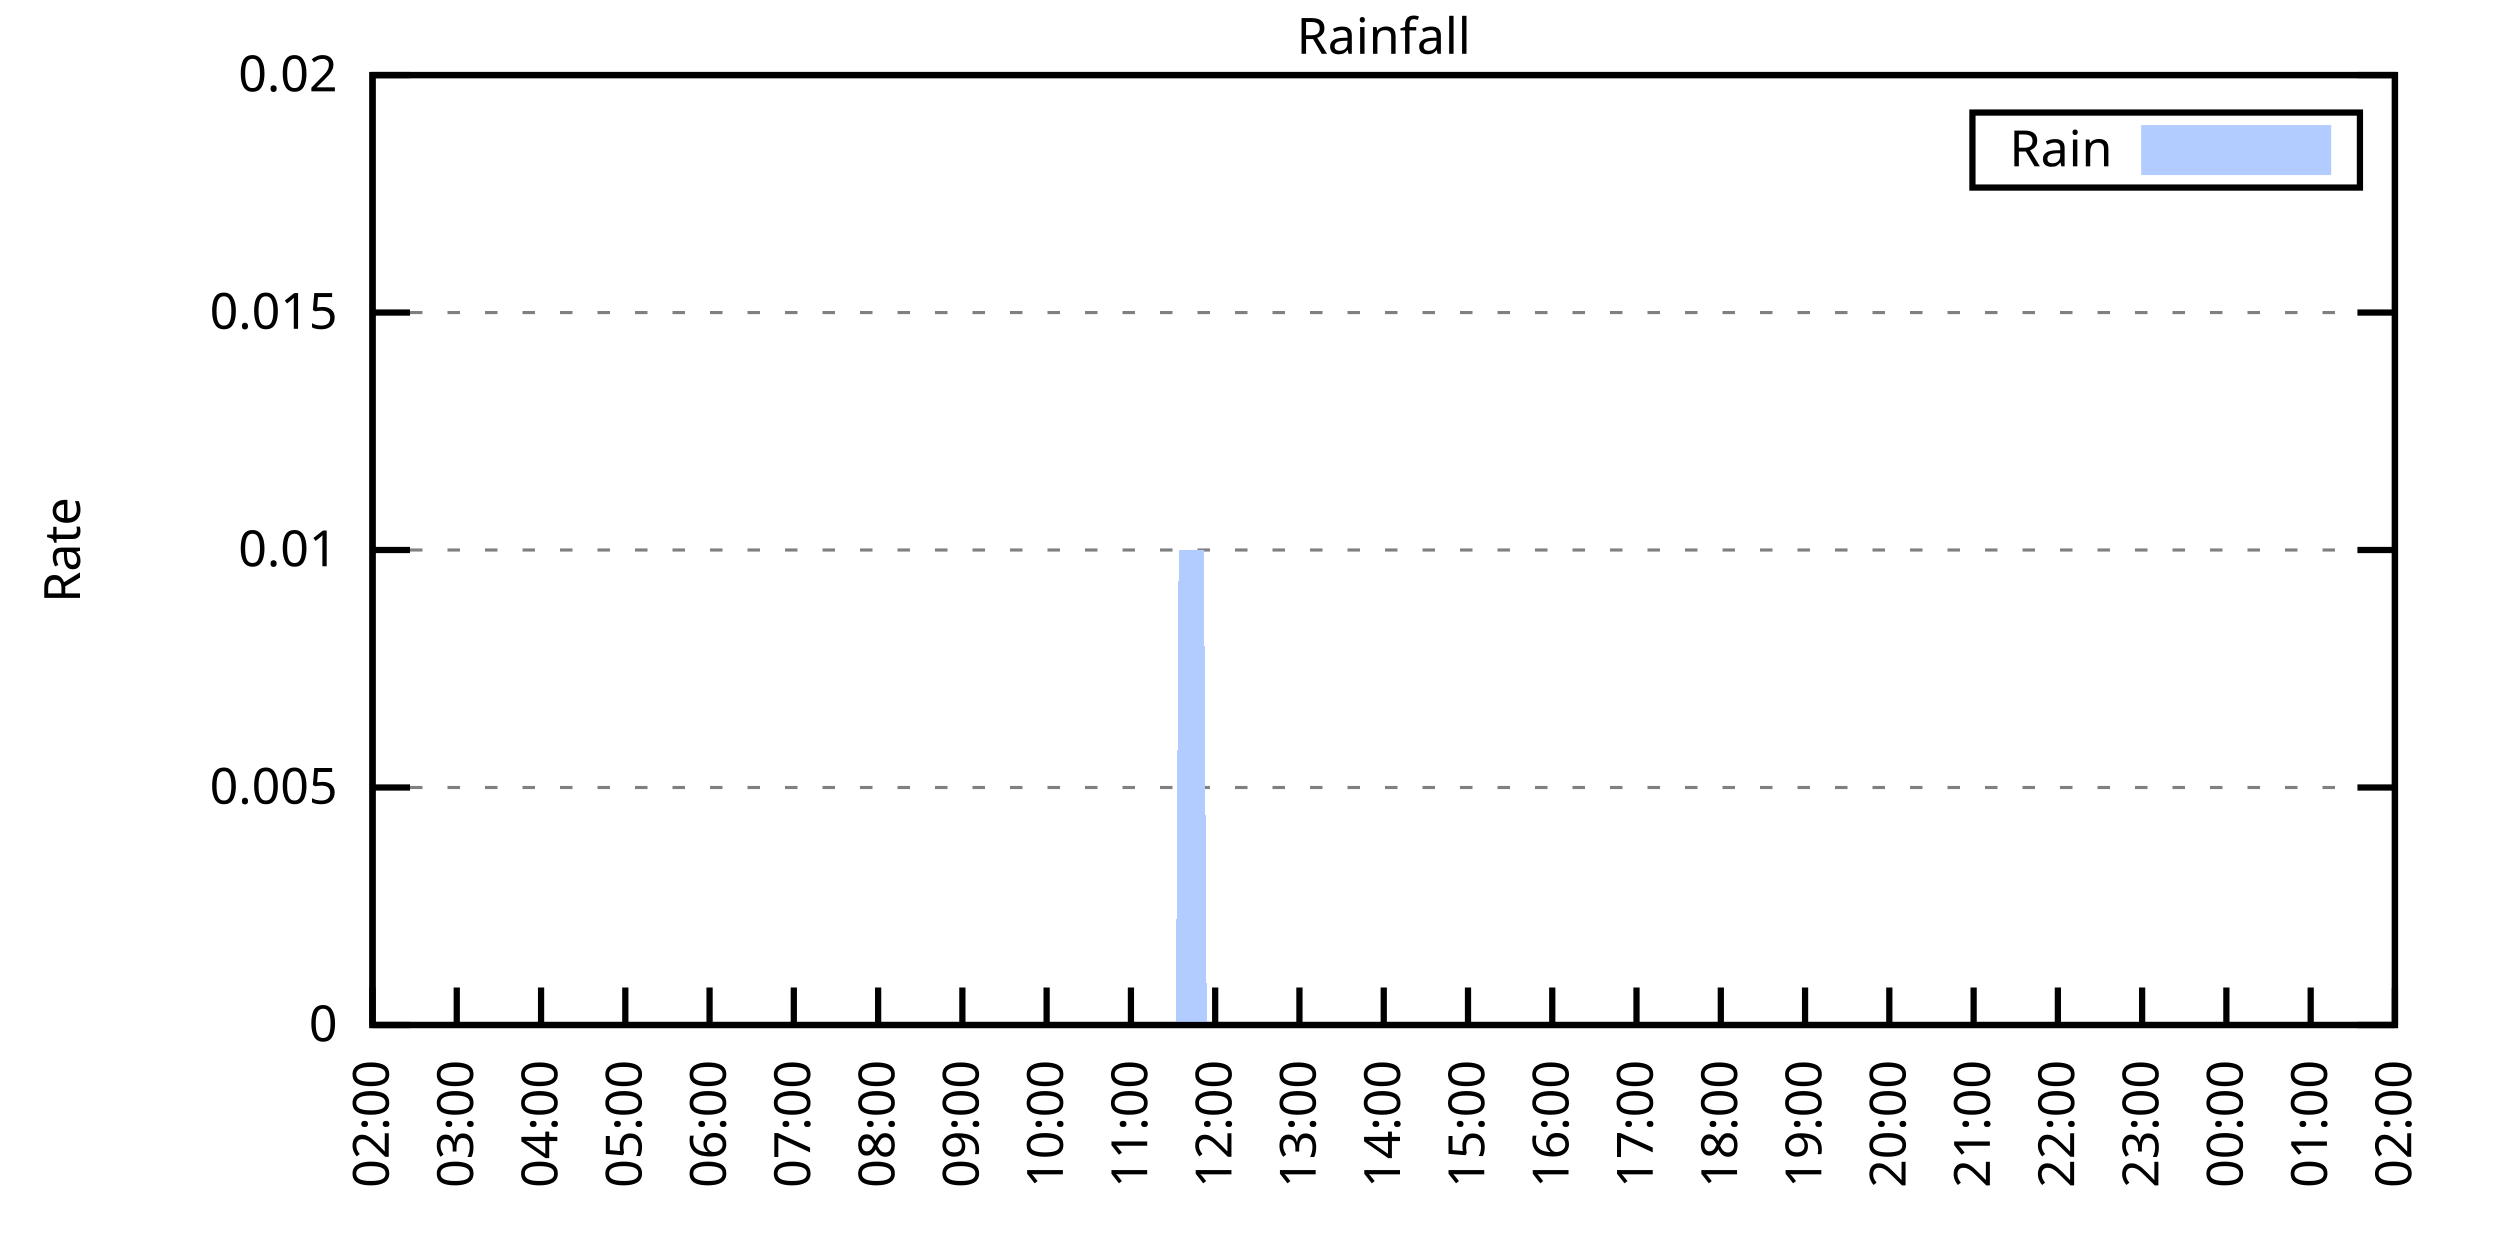
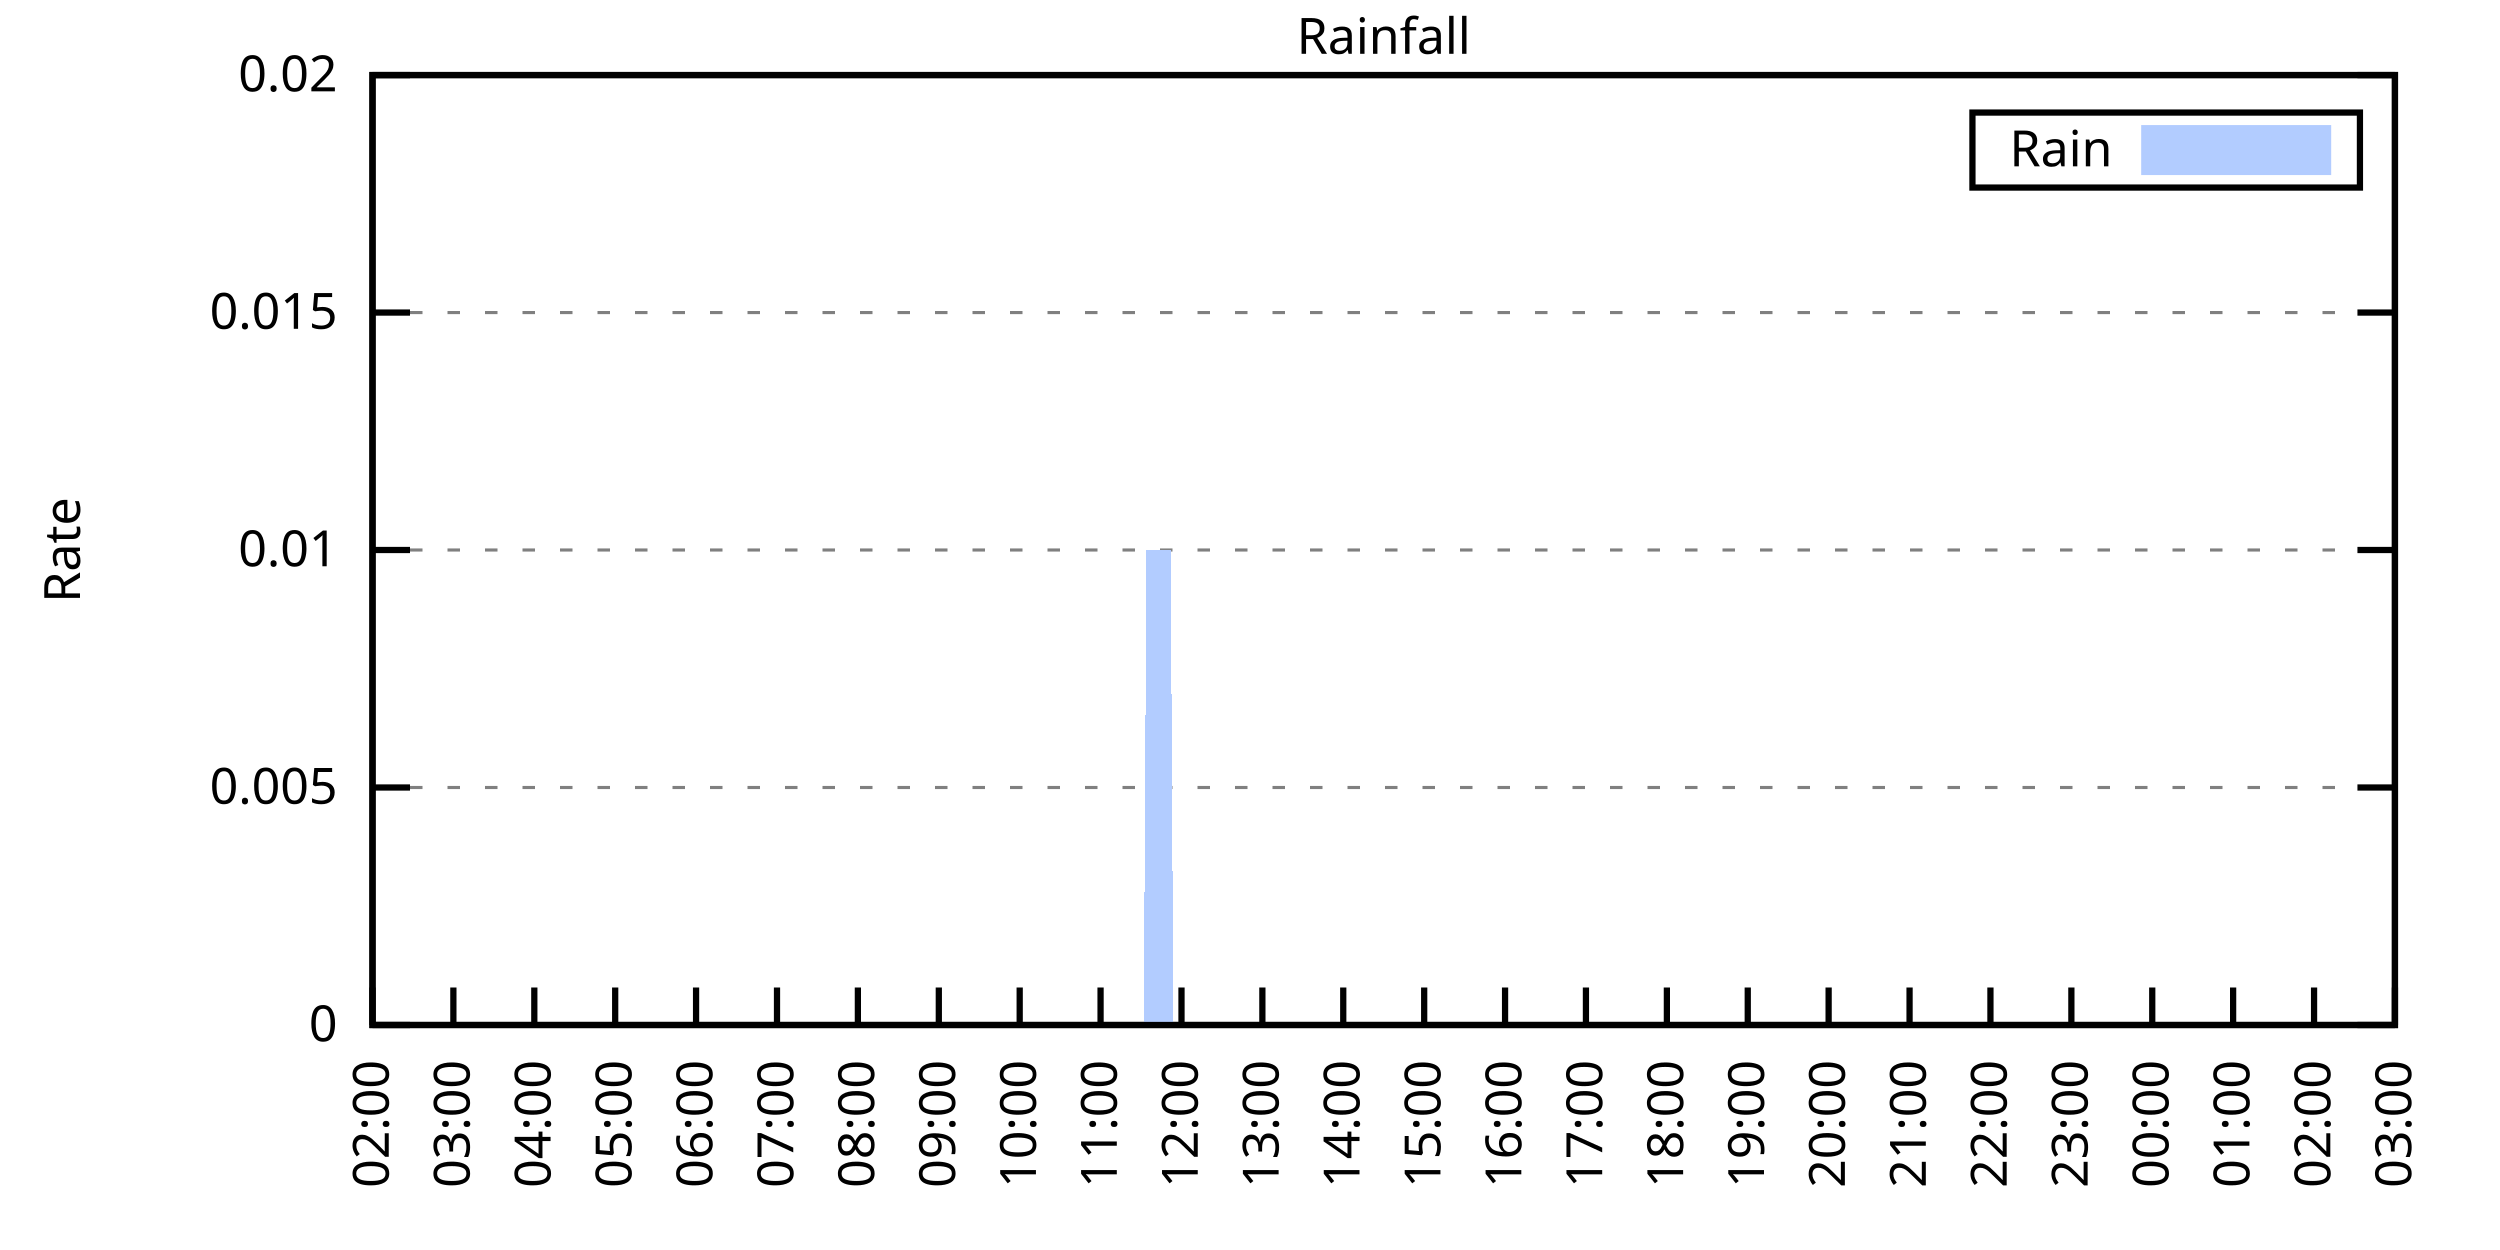
<svg xmlns="http://www.w3.org/2000/svg" xmlns:xlink="http://www.w3.org/1999/xlink" width="400" height="200" viewBox="0 0 400 200">
  <g id="gnuplot_canvas">
    <rect x="0" y="0" width="400" height="200" fill="none" />
    <defs>
      <circle id="gpDot" r="0.5" stroke-width="0.5" stroke="currentColor" />
      <path id="gpPt0" stroke-width="0.333" stroke="currentColor" d="M-1,0 h2 M0,-1 v2" />
      <path id="gpPt1" stroke-width="0.333" stroke="currentColor" d="M-1,-1 L1,1 M1,-1 L-1,1" />
      <path id="gpPt2" stroke-width="0.333" stroke="currentColor" d="M-1,0 L1,0 M0,-1 L0,1 M-1,-1 L1,1 M-1,1 L1,-1" />
      <rect id="gpPt3" stroke-width="0.333" stroke="currentColor" x="-1" y="-1" width="2" height="2" />
      <rect id="gpPt4" stroke-width="0.333" stroke="currentColor" fill="currentColor" x="-1" y="-1" width="2" height="2" />
      <circle id="gpPt5" stroke-width="0.333" stroke="currentColor" cx="0" cy="0" r="1" />
      <use xlink:href="#gpPt5" id="gpPt6" fill="currentColor" stroke="none" />
      <path id="gpPt7" stroke-width="0.333" stroke="currentColor" d="M0,-1.33 L-1.33,0.67 L1.33,0.67 z" />
      <use xlink:href="#gpPt7" id="gpPt8" fill="currentColor" stroke="none" />
      <use xlink:href="#gpPt7" id="gpPt9" stroke="currentColor" transform="rotate(180)" />
      <use xlink:href="#gpPt9" id="gpPt10" fill="currentColor" stroke="none" />
      <use xlink:href="#gpPt3" id="gpPt11" stroke="currentColor" transform="rotate(45)" />
      <use xlink:href="#gpPt11" id="gpPt12" fill="currentColor" stroke="none" />
      <path id="gpPt13" stroke-width="0.333" stroke="currentColor" d="M0,1.330 L1.265,0.411 L0.782,-1.067 L-0.782,-1.076 L-1.265,0.411 z" />
      <use xlink:href="#gpPt13" id="gpPt14" fill="currentColor" stroke="none" />
      <filter id="textbox" filterUnits="objectBoundingBox" x="0" y="0" height="1" width="1">
        <feFlood flood-color="white" flood-opacity="1" result="bgnd" />
        <feComposite in="SourceGraphic" in2="bgnd" operator="atop" />
      </filter>
      <filter id="greybox" filterUnits="objectBoundingBox" x="0" y="0" height="1" width="1">
        <feFlood flood-color="lightgrey" flood-opacity="1" result="grey" />
        <feComposite in="SourceGraphic" in2="grey" operator="atop" />
      </filter>
    </defs>
    <g fill="none" color="white" stroke="currentColor" stroke-width="1.00" stroke-linecap="butt" stroke-linejoin="miter">
</g>
    <g fill="none" color="black" stroke="currentColor" stroke-width="1.00" stroke-linecap="butt" stroke-linejoin="miter">
      <g stroke="none" shape-rendering="crispEdges">
        <polygon fill="rgb(255, 255, 255)" points="59.60,164.00 383.18,164.00 383.18,12.02 59.60,12.02 " />
      </g>
    </g>
    <g fill="none" color="black" stroke="currentColor" stroke-width="1.00" stroke-linecap="butt" stroke-linejoin="miter">
</g>
    <g fill="none" color="black" stroke="black" stroke-width="0.50" stroke-linecap="butt" stroke-linejoin="miter">
</g>
    <g fill="none" color="gray" stroke="currentColor" stroke-width="0.50" stroke-linecap="butt" stroke-linejoin="miter">
      <path stroke="gray" stroke-dasharray="2,4" class="gridline" d="M59.60,164.00 L383.19,164.00  " />
    </g>
    <g fill="none" color="gray" stroke="gray" stroke-width="1.00" stroke-linecap="butt" stroke-linejoin="miter">
</g>
    <g fill="none" color="black" stroke="currentColor" stroke-width="1.00" stroke-linecap="butt" stroke-linejoin="miter">
      <path stroke="black" d="M59.60,164.00 L65.60,164.00 M383.19,164.00 L377.19,164.00  " />
      <g transform="translate(54.00,166.60)" stroke="none" fill="black" font-family="Sans" font-size="8.00" text-anchor="end">
        <text>
          <tspan font-family="Sans"> 0</tspan>
        </text>
      </g>
    </g>
    <g fill="none" color="black" stroke="currentColor" stroke-width="1.00" stroke-linecap="butt" stroke-linejoin="miter">
</g>
    <g fill="none" color="black" stroke="black" stroke-width="0.50" stroke-linecap="butt" stroke-linejoin="miter">
</g>
    <g fill="none" color="gray" stroke="currentColor" stroke-width="0.50" stroke-linecap="butt" stroke-linejoin="miter">
      <path stroke="gray" stroke-dasharray="2,4" class="gridline" d="M59.60,126.00 L383.19,126.00  " />
    </g>
    <g fill="none" color="gray" stroke="gray" stroke-width="1.00" stroke-linecap="butt" stroke-linejoin="miter">
</g>
    <g fill="none" color="black" stroke="currentColor" stroke-width="1.00" stroke-linecap="butt" stroke-linejoin="miter">
      <path stroke="black" d="M59.60,126.00 L65.60,126.00 M383.19,126.00 L377.19,126.00  " />
      <g transform="translate(54.00,128.60)" stroke="none" fill="black" font-family="Sans" font-size="8.00" text-anchor="end">
        <text>
          <tspan font-family="Sans"> 0.005</tspan>
        </text>
      </g>
    </g>
    <g fill="none" color="black" stroke="currentColor" stroke-width="1.00" stroke-linecap="butt" stroke-linejoin="miter">
</g>
    <g fill="none" color="black" stroke="black" stroke-width="0.50" stroke-linecap="butt" stroke-linejoin="miter">
</g>
    <g fill="none" color="gray" stroke="currentColor" stroke-width="0.50" stroke-linecap="butt" stroke-linejoin="miter">
      <path stroke="gray" stroke-dasharray="2,4" class="gridline" d="M59.60,88.00 L383.19,88.00  " />
    </g>
    <g fill="none" color="gray" stroke="gray" stroke-width="1.00" stroke-linecap="butt" stroke-linejoin="miter">
</g>
    <g fill="none" color="black" stroke="currentColor" stroke-width="1.00" stroke-linecap="butt" stroke-linejoin="miter">
      <path stroke="black" d="M59.60,88.00 L65.60,88.00 M383.19,88.00 L377.19,88.00  " />
      <g transform="translate(54.00,90.60)" stroke="none" fill="black" font-family="Sans" font-size="8.00" text-anchor="end">
        <text>
          <tspan font-family="Sans"> 0.01</tspan>
        </text>
      </g>
    </g>
    <g fill="none" color="black" stroke="currentColor" stroke-width="1.00" stroke-linecap="butt" stroke-linejoin="miter">
</g>
    <g fill="none" color="black" stroke="black" stroke-width="0.50" stroke-linecap="butt" stroke-linejoin="miter">
</g>
    <g fill="none" color="gray" stroke="currentColor" stroke-width="0.50" stroke-linecap="butt" stroke-linejoin="miter">
      <path stroke="gray" stroke-dasharray="2,4" class="gridline" d="M59.60,50.01 L383.19,50.01  " />
    </g>
    <g fill="none" color="gray" stroke="gray" stroke-width="1.00" stroke-linecap="butt" stroke-linejoin="miter">
</g>
    <g fill="none" color="black" stroke="currentColor" stroke-width="1.00" stroke-linecap="butt" stroke-linejoin="miter">
      <path stroke="black" d="M59.60,50.01 L65.60,50.01 M383.19,50.01 L377.19,50.01  " />
      <g transform="translate(54.00,52.61)" stroke="none" fill="black" font-family="Sans" font-size="8.00" text-anchor="end">
        <text>
          <tspan font-family="Sans"> 0.015</tspan>
        </text>
      </g>
    </g>
    <g fill="none" color="black" stroke="currentColor" stroke-width="1.00" stroke-linecap="butt" stroke-linejoin="miter">
</g>
    <g fill="none" color="black" stroke="black" stroke-width="0.50" stroke-linecap="butt" stroke-linejoin="miter">
</g>
    <g fill="none" color="gray" stroke="currentColor" stroke-width="0.50" stroke-linecap="butt" stroke-linejoin="miter">
      <path stroke="gray" stroke-dasharray="2,4" class="gridline" d="M59.60,12.01 L383.19,12.01  " />
    </g>
    <g fill="none" color="gray" stroke="gray" stroke-width="1.00" stroke-linecap="butt" stroke-linejoin="miter">
</g>
    <g fill="none" color="black" stroke="currentColor" stroke-width="1.00" stroke-linecap="butt" stroke-linejoin="miter">
      <path stroke="black" d="M59.60,12.01 L65.60,12.01 M383.19,12.01 L377.19,12.01  " />
      <g transform="translate(54.00,14.61)" stroke="none" fill="black" font-family="Sans" font-size="8.00" text-anchor="end">
        <text>
          <tspan font-family="Sans"> 0.02</tspan>
        </text>
      </g>
    </g>
    <g fill="none" color="black" stroke="currentColor" stroke-width="1.00" stroke-linecap="butt" stroke-linejoin="miter">
      <path stroke="black" d="M59.60,164.00 L59.60,158.00  " />
      <g transform="translate(62.20,169.60) rotate(270.00)" stroke="none" fill="black" font-family="Sans" font-size="8.00" text-anchor="end">
        <text>
          <tspan font-family="Sans">02:00</tspan>
        </text>
      </g>
    </g>
    <g fill="none" color="black" stroke="currentColor" stroke-width="1.00" stroke-linecap="butt" stroke-linejoin="miter">
-       <path stroke="black" d="M73.08,164.00 L73.08,158.00  " />
-       <g transform="translate(75.68,169.60) rotate(270.00)" stroke="none" fill="black" font-family="Sans" font-size="8.00" text-anchor="end">
+       <path stroke="black" d="M72.54,164.00 L72.54,158.00  " />
+       <g transform="translate(75.14,169.60) rotate(270.00)" stroke="none" fill="black" font-family="Sans" font-size="8.00" text-anchor="end">
        <text>
          <tspan font-family="Sans">03:00</tspan>
        </text>
      </g>
    </g>
    <g fill="none" color="black" stroke="currentColor" stroke-width="1.00" stroke-linecap="butt" stroke-linejoin="miter">
-       <path stroke="black" d="M86.57,164.00 L86.57,158.00  " />
-       <g transform="translate(89.17,169.60) rotate(270.00)" stroke="none" fill="black" font-family="Sans" font-size="8.00" text-anchor="end">
+       <path stroke="black" d="M85.49,164.00 L85.49,158.00  " />
+       <g transform="translate(88.09,169.60) rotate(270.00)" stroke="none" fill="black" font-family="Sans" font-size="8.00" text-anchor="end">
        <text>
          <tspan font-family="Sans">04:00</tspan>
        </text>
      </g>
    </g>
    <g fill="none" color="black" stroke="currentColor" stroke-width="1.00" stroke-linecap="butt" stroke-linejoin="miter">
-       <path stroke="black" d="M100.05,164.00 L100.05,158.00  " />
-       <g transform="translate(102.65,169.60) rotate(270.00)" stroke="none" fill="black" font-family="Sans" font-size="8.00" text-anchor="end">
+       <path stroke="black" d="M98.43,164.00 L98.43,158.00  " />
+       <g transform="translate(101.03,169.60) rotate(270.00)" stroke="none" fill="black" font-family="Sans" font-size="8.00" text-anchor="end">
        <text>
          <tspan font-family="Sans">05:00</tspan>
        </text>
      </g>
    </g>
    <g fill="none" color="black" stroke="currentColor" stroke-width="1.00" stroke-linecap="butt" stroke-linejoin="miter">
-       <path stroke="black" d="M113.53,164.00 L113.53,158.00  " />
-       <g transform="translate(116.13,169.60) rotate(270.00)" stroke="none" fill="black" font-family="Sans" font-size="8.00" text-anchor="end">
+       <path stroke="black" d="M111.37,164.00 L111.37,158.00  " />
+       <g transform="translate(113.97,169.60) rotate(270.00)" stroke="none" fill="black" font-family="Sans" font-size="8.00" text-anchor="end">
        <text>
          <tspan font-family="Sans">06:00</tspan>
        </text>
      </g>
    </g>
    <g fill="none" color="black" stroke="currentColor" stroke-width="1.00" stroke-linecap="butt" stroke-linejoin="miter">
-       <path stroke="black" d="M127.01,164.00 L127.01,158.00  " />
-       <g transform="translate(129.61,169.60) rotate(270.00)" stroke="none" fill="black" font-family="Sans" font-size="8.00" text-anchor="end">
+       <path stroke="black" d="M124.32,164.00 L124.32,158.00  " />
+       <g transform="translate(126.92,169.60) rotate(270.00)" stroke="none" fill="black" font-family="Sans" font-size="8.00" text-anchor="end">
        <text>
          <tspan font-family="Sans">07:00</tspan>
        </text>
      </g>
    </g>
    <g fill="none" color="black" stroke="currentColor" stroke-width="1.00" stroke-linecap="butt" stroke-linejoin="miter">
-       <path stroke="black" d="M140.50,164.00 L140.50,158.00  " />
-       <g transform="translate(143.10,169.60) rotate(270.00)" stroke="none" fill="black" font-family="Sans" font-size="8.00" text-anchor="end">
+       <path stroke="black" d="M137.26,164.00 L137.26,158.00  " />
+       <g transform="translate(139.86,169.60) rotate(270.00)" stroke="none" fill="black" font-family="Sans" font-size="8.00" text-anchor="end">
        <text>
          <tspan font-family="Sans">08:00</tspan>
        </text>
      </g>
    </g>
    <g fill="none" color="black" stroke="currentColor" stroke-width="1.00" stroke-linecap="butt" stroke-linejoin="miter">
-       <path stroke="black" d="M153.98,164.00 L153.98,158.00  " />
-       <g transform="translate(156.58,169.60) rotate(270.00)" stroke="none" fill="black" font-family="Sans" font-size="8.00" text-anchor="end">
+       <path stroke="black" d="M150.21,164.00 L150.21,158.00  " />
+       <g transform="translate(152.81,169.60) rotate(270.00)" stroke="none" fill="black" font-family="Sans" font-size="8.00" text-anchor="end">
        <text>
          <tspan font-family="Sans">09:00</tspan>
        </text>
      </g>
    </g>
    <g fill="none" color="black" stroke="currentColor" stroke-width="1.00" stroke-linecap="butt" stroke-linejoin="miter">
-       <path stroke="black" d="M167.46,164.00 L167.46,158.00  " />
-       <g transform="translate(170.06,169.60) rotate(270.00)" stroke="none" fill="black" font-family="Sans" font-size="8.00" text-anchor="end">
+       <path stroke="black" d="M163.15,164.00 L163.15,158.00  " />
+       <g transform="translate(165.75,169.60) rotate(270.00)" stroke="none" fill="black" font-family="Sans" font-size="8.00" text-anchor="end">
        <text>
          <tspan font-family="Sans">10:00</tspan>
        </text>
      </g>
    </g>
    <g fill="none" color="black" stroke="currentColor" stroke-width="1.00" stroke-linecap="butt" stroke-linejoin="miter">
-       <path stroke="black" d="M180.95,164.00 L180.95,158.00  " />
-       <g transform="translate(183.55,169.60) rotate(270.00)" stroke="none" fill="black" font-family="Sans" font-size="8.00" text-anchor="end">
+       <path stroke="black" d="M176.09,164.00 L176.09,158.00  " />
+       <g transform="translate(178.69,169.60) rotate(270.00)" stroke="none" fill="black" font-family="Sans" font-size="8.00" text-anchor="end">
        <text>
          <tspan font-family="Sans">11:00</tspan>
        </text>
      </g>
    </g>
    <g fill="none" color="black" stroke="currentColor" stroke-width="1.00" stroke-linecap="butt" stroke-linejoin="miter">
-       <path stroke="black" d="M194.43,164.00 L194.43,158.00  " />
-       <g transform="translate(197.03,169.60) rotate(270.00)" stroke="none" fill="black" font-family="Sans" font-size="8.00" text-anchor="end">
+       <path stroke="black" d="M189.04,164.00 L189.04,158.00  " />
+       <g transform="translate(191.64,169.60) rotate(270.00)" stroke="none" fill="black" font-family="Sans" font-size="8.00" text-anchor="end">
        <text>
          <tspan font-family="Sans">12:00</tspan>
        </text>
      </g>
    </g>
    <g fill="none" color="black" stroke="currentColor" stroke-width="1.00" stroke-linecap="butt" stroke-linejoin="miter">
-       <path stroke="black" d="M207.91,164.00 L207.91,158.00  " />
-       <g transform="translate(210.51,169.60) rotate(270.00)" stroke="none" fill="black" font-family="Sans" font-size="8.00" text-anchor="end">
+       <path stroke="black" d="M201.98,164.00 L201.98,158.00  " />
+       <g transform="translate(204.58,169.60) rotate(270.00)" stroke="none" fill="black" font-family="Sans" font-size="8.00" text-anchor="end">
        <text>
          <tspan font-family="Sans">13:00</tspan>
        </text>
      </g>
    </g>
    <g fill="none" color="black" stroke="currentColor" stroke-width="1.00" stroke-linecap="butt" stroke-linejoin="miter">
-       <path stroke="black" d="M221.40,164.00 L221.40,158.00  " />
-       <g transform="translate(224.00,169.60) rotate(270.00)" stroke="none" fill="black" font-family="Sans" font-size="8.00" text-anchor="end">
+       <path stroke="black" d="M214.92,164.00 L214.92,158.00  " />
+       <g transform="translate(217.52,169.60) rotate(270.00)" stroke="none" fill="black" font-family="Sans" font-size="8.00" text-anchor="end">
        <text>
          <tspan font-family="Sans">14:00</tspan>
        </text>
      </g>
    </g>
    <g fill="none" color="black" stroke="currentColor" stroke-width="1.00" stroke-linecap="butt" stroke-linejoin="miter">
-       <path stroke="black" d="M234.88,164.00 L234.88,158.00  " />
-       <g transform="translate(237.48,169.60) rotate(270.00)" stroke="none" fill="black" font-family="Sans" font-size="8.00" text-anchor="end">
+       <path stroke="black" d="M227.87,164.00 L227.87,158.00  " />
+       <g transform="translate(230.47,169.60) rotate(270.00)" stroke="none" fill="black" font-family="Sans" font-size="8.00" text-anchor="end">
        <text>
          <tspan font-family="Sans">15:00</tspan>
        </text>
      </g>
    </g>
    <g fill="none" color="black" stroke="currentColor" stroke-width="1.00" stroke-linecap="butt" stroke-linejoin="miter">
-       <path stroke="black" d="M248.36,164.00 L248.36,158.00  " />
-       <g transform="translate(250.96,169.60) rotate(270.00)" stroke="none" fill="black" font-family="Sans" font-size="8.00" text-anchor="end">
+       <path stroke="black" d="M240.81,164.00 L240.81,158.00  " />
+       <g transform="translate(243.41,169.60) rotate(270.00)" stroke="none" fill="black" font-family="Sans" font-size="8.00" text-anchor="end">
        <text>
          <tspan font-family="Sans">16:00</tspan>
        </text>
      </g>
    </g>
    <g fill="none" color="black" stroke="currentColor" stroke-width="1.00" stroke-linecap="butt" stroke-linejoin="miter">
-       <path stroke="black" d="M261.84,164.00 L261.84,158.00  " />
-       <g transform="translate(264.44,169.60) rotate(270.00)" stroke="none" fill="black" font-family="Sans" font-size="8.00" text-anchor="end">
+       <path stroke="black" d="M253.75,164.00 L253.75,158.00  " />
+       <g transform="translate(256.35,169.60) rotate(270.00)" stroke="none" fill="black" font-family="Sans" font-size="8.00" text-anchor="end">
        <text>
          <tspan font-family="Sans">17:00</tspan>
        </text>
      </g>
    </g>
    <g fill="none" color="black" stroke="currentColor" stroke-width="1.00" stroke-linecap="butt" stroke-linejoin="miter">
-       <path stroke="black" d="M275.33,164.00 L275.33,158.00  " />
-       <g transform="translate(277.93,169.60) rotate(270.00)" stroke="none" fill="black" font-family="Sans" font-size="8.00" text-anchor="end">
+       <path stroke="black" d="M266.70,164.00 L266.70,158.00  " />
+       <g transform="translate(269.30,169.60) rotate(270.00)" stroke="none" fill="black" font-family="Sans" font-size="8.00" text-anchor="end">
        <text>
          <tspan font-family="Sans">18:00</tspan>
        </text>
      </g>
    </g>
    <g fill="none" color="black" stroke="currentColor" stroke-width="1.00" stroke-linecap="butt" stroke-linejoin="miter">
-       <path stroke="black" d="M288.81,164.00 L288.81,158.00  " />
-       <g transform="translate(291.41,169.60) rotate(270.00)" stroke="none" fill="black" font-family="Sans" font-size="8.00" text-anchor="end">
+       <path stroke="black" d="M279.64,164.00 L279.64,158.00  " />
+       <g transform="translate(282.24,169.60) rotate(270.00)" stroke="none" fill="black" font-family="Sans" font-size="8.00" text-anchor="end">
        <text>
          <tspan font-family="Sans">19:00</tspan>
        </text>
      </g>
    </g>
    <g fill="none" color="black" stroke="currentColor" stroke-width="1.00" stroke-linecap="butt" stroke-linejoin="miter">
-       <path stroke="black" d="M302.29,164.00 L302.29,158.00  " />
-       <g transform="translate(304.89,169.60) rotate(270.00)" stroke="none" fill="black" font-family="Sans" font-size="8.00" text-anchor="end">
+       <path stroke="black" d="M292.58,164.00 L292.58,158.00  " />
+       <g transform="translate(295.18,169.60) rotate(270.00)" stroke="none" fill="black" font-family="Sans" font-size="8.00" text-anchor="end">
        <text>
          <tspan font-family="Sans">20:00</tspan>
        </text>
      </g>
    </g>
    <g fill="none" color="black" stroke="currentColor" stroke-width="1.00" stroke-linecap="butt" stroke-linejoin="miter">
-       <path stroke="black" d="M315.78,164.00 L315.78,158.00  " />
-       <g transform="translate(318.38,169.60) rotate(270.00)" stroke="none" fill="black" font-family="Sans" font-size="8.00" text-anchor="end">
+       <path stroke="black" d="M305.53,164.00 L305.53,158.00  " />
+       <g transform="translate(308.13,169.60) rotate(270.00)" stroke="none" fill="black" font-family="Sans" font-size="8.00" text-anchor="end">
        <text>
          <tspan font-family="Sans">21:00</tspan>
        </text>
      </g>
    </g>
    <g fill="none" color="black" stroke="currentColor" stroke-width="1.00" stroke-linecap="butt" stroke-linejoin="miter">
-       <path stroke="black" d="M329.26,164.00 L329.26,158.00  " />
-       <g transform="translate(331.86,169.60) rotate(270.00)" stroke="none" fill="black" font-family="Sans" font-size="8.00" text-anchor="end">
+       <path stroke="black" d="M318.47,164.00 L318.47,158.00  " />
+       <g transform="translate(321.07,169.60) rotate(270.00)" stroke="none" fill="black" font-family="Sans" font-size="8.00" text-anchor="end">
        <text>
          <tspan font-family="Sans">22:00</tspan>
        </text>
      </g>
    </g>
    <g fill="none" color="black" stroke="currentColor" stroke-width="1.00" stroke-linecap="butt" stroke-linejoin="miter">
-       <path stroke="black" d="M342.74,164.00 L342.74,158.00  " />
-       <g transform="translate(345.34,169.60) rotate(270.00)" stroke="none" fill="black" font-family="Sans" font-size="8.00" text-anchor="end">
+       <path stroke="black" d="M331.42,164.00 L331.42,158.00  " />
+       <g transform="translate(334.02,169.60) rotate(270.00)" stroke="none" fill="black" font-family="Sans" font-size="8.00" text-anchor="end">
        <text>
          <tspan font-family="Sans">23:00</tspan>
        </text>
      </g>
    </g>
    <g fill="none" color="black" stroke="currentColor" stroke-width="1.00" stroke-linecap="butt" stroke-linejoin="miter">
-       <path stroke="black" d="M356.22,164.00 L356.22,158.00  " />
-       <g transform="translate(358.82,169.60) rotate(270.00)" stroke="none" fill="black" font-family="Sans" font-size="8.00" text-anchor="end">
+       <path stroke="black" d="M344.36,164.00 L344.36,158.00  " />
+       <g transform="translate(346.96,169.60) rotate(270.00)" stroke="none" fill="black" font-family="Sans" font-size="8.00" text-anchor="end">
        <text>
          <tspan font-family="Sans">00:00</tspan>
        </text>
      </g>
    </g>
    <g fill="none" color="black" stroke="currentColor" stroke-width="1.00" stroke-linecap="butt" stroke-linejoin="miter">
-       <path stroke="black" d="M369.71,164.00 L369.71,158.00  " />
-       <g transform="translate(372.31,169.60) rotate(270.00)" stroke="none" fill="black" font-family="Sans" font-size="8.00" text-anchor="end">
+       <path stroke="black" d="M357.30,164.00 L357.30,158.00  " />
+       <g transform="translate(359.90,169.60) rotate(270.00)" stroke="none" fill="black" font-family="Sans" font-size="8.00" text-anchor="end">
        <text>
          <tspan font-family="Sans">01:00</tspan>
+         </text>
+       </g>
+     </g>
+     <g fill="none" color="black" stroke="currentColor" stroke-width="1.00" stroke-linecap="butt" stroke-linejoin="miter">
+       <path stroke="black" d="M370.25,164.00 L370.25,158.00  " />
+       <g transform="translate(372.85,169.60) rotate(270.00)" stroke="none" fill="black" font-family="Sans" font-size="8.00" text-anchor="end">
+         <text>
+           <tspan font-family="Sans">02:00</tspan>
        </text>
      </g>
    </g>
    <g fill="none" color="black" stroke="currentColor" stroke-width="1.00" stroke-linecap="butt" stroke-linejoin="miter">
      <path stroke="black" d="M383.19,164.00 L383.19,158.00  " />
      <g transform="translate(385.79,169.60) rotate(270.00)" stroke="none" fill="black" font-family="Sans" font-size="8.00" text-anchor="end">
        <text>
-           <tspan font-family="Sans">02:00</tspan>
+           <tspan font-family="Sans">03:00</tspan>
        </text>
      </g>
    </g>
    <g fill="none" color="black" stroke="currentColor" stroke-width="1.00" stroke-linecap="butt" stroke-linejoin="miter">
</g>
    <g fill="none" color="black" stroke="currentColor" stroke-width="1.00" stroke-linecap="butt" stroke-linejoin="miter">
      <path stroke="black" d="M59.60,12.01 L59.60,164.00 L383.19,164.00 L383.19,12.01 L59.60,12.01 Z  " />
    </g>
    <g fill="none" color="black" stroke="currentColor" stroke-width="1.00" stroke-linecap="butt" stroke-linejoin="miter">
</g>
    <g fill="none" color="black" stroke="currentColor" stroke-width="1.00" stroke-linecap="butt" stroke-linejoin="miter">
      <path stroke="black" d="M315.59,30.01 L315.59,18.01 L377.59,18.01 L377.59,30.01 L315.59,30.01 Z  " />
    </g>
    <g id="Rainfall_plot_1">
      <g fill="none" color="white" stroke="black" stroke-width="2.00" stroke-linecap="butt" stroke-linejoin="miter">
</g>
      <g fill="none" color="black" stroke="currentColor" stroke-width="2.00" stroke-linecap="butt" stroke-linejoin="miter">
        <g transform="translate(337.99,26.61)" stroke="none" fill="black" font-family="Sans" font-size="8.00" text-anchor="end">
          <text>
            <tspan font-family="Sans">Rain</tspan>
          </text>
        </g>
      </g>
      <g fill="none" color="black" stroke="currentColor" stroke-width="2.00" stroke-linecap="butt" stroke-linejoin="miter">
        <g stroke="none" shape-rendering="crispEdges">
          <polygon fill="rgb(178, 204, 255)" points="343.59,27.01 371.99,27.01 371.99,21.01 343.59,21.01 " />
        </g>
        <path stroke="rgb(178, 204, 255)" d="M343.59,27.01 L371.99,27.01 L371.99,21.01 L343.59,21.01 L343.59,27.01 Z  " />
      </g>
      <g fill="none" color="black" stroke="currentColor" stroke-width="2.00" stroke-linecap="butt" stroke-linejoin="miter">
        <g stroke="none" shape-rendering="crispEdges">
-           <polygon fill="rgb(178, 204, 255)" points="60.05,164.00 60.50,164.00 60.95,164.00 61.40,164.00 61.85,164.00 62.30,164.00 62.75,164.00 63.20,164.00 63.64,164.00 64.09,164.00 64.54,164.00 64.99,164.00 65.44,164.00 65.89,164.00 66.34,164.00 66.79,164.00 67.24,164.00 67.69,164.00 68.14,164.00 68.59,164.00 69.04,164.00 69.49,164.00 69.94,164.00 70.39,164.00 70.84,164.00 71.29,164.00 71.73,164.00 72.18,164.00 72.63,164.00 73.08,164.00 73.53,164.00 73.98,164.00 74.43,164.00 74.88,164.00 75.33,164.00 75.78,164.00 76.23,164.00 76.68,164.00 77.13,164.00 77.58,164.00 78.03,164.00 78.48,164.00 78.93,164.00 79.37,164.00 79.82,164.00 80.27,164.00 80.72,164.00 81.17,164.00 81.62,164.00 82.07,164.00 82.52,164.00 82.97,164.00 83.42,164.00 83.87,164.00 84.32,164.00 84.77,164.00 85.22,164.00 85.67,164.00 86.12,164.00 86.57,164.00 87.02,164.00 87.46,164.00 87.91,164.00 88.36,164.00 88.81,164.00 89.26,164.00 89.71,164.00 90.16,164.00 90.61,164.00 91.06,164.00 91.51,164.00 91.96,164.00 92.41,164.00 92.86,164.00 93.31,164.00 93.76,164.00 94.21,164.00 94.66,164.00 95.11,164.00 95.55,164.00 96.00,164.00 96.45,164.00 96.90,164.00 97.35,164.00 97.80,164.00 98.25,164.00 98.70,164.00 99.15,164.00 99.60,164.00 100.05,164.00 100.50,164.00 100.95,164.00 101.40,164.00 101.85,164.00 102.30,164.00 102.75,164.00 103.19,164.00 103.64,164.00 104.09,164.00 104.54,164.00 104.99,164.00 105.44,164.00 105.89,164.00 106.34,164.00 106.79,164.00 107.24,164.00 107.69,164.00 108.14,164.00 108.59,164.00 109.04,164.00 109.49,164.00 109.94,164.00 110.39,164.00 110.84,164.00 111.28,164.00 111.73,164.00 112.18,164.00 112.63,164.00 113.08,164.00 113.53,164.00 113.98,164.00 114.43,164.00 114.88,164.00 115.33,164.00 115.78,164.00 116.23,164.00 116.68,164.00 117.13,164.00 117.58,164.00 118.03,164.00 118.48,164.00 118.92,164.00 119.37,164.00 119.82,164.00 120.27,164.00 120.72,164.00 121.17,164.00 121.62,164.00 122.07,164.00 122.52,164.00 122.97,164.00 123.42,164.00 123.87,164.00 124.32,164.00 124.77,164.00 125.22,164.00 125.67,164.00 126.12,164.00 126.57,164.00 127.01,164.00 127.46,164.00 127.91,164.00 128.36,164.00 128.81,164.00 129.26,164.00 129.71,164.00 130.16,164.00 130.61,164.00 131.06,164.00 131.51,164.00 131.96,164.00 132.41,164.00 132.86,164.00 133.31,164.00 133.76,164.00 134.21,164.00 134.65,164.00 135.10,164.00 135.55,164.00 136.00,164.00 136.45,164.00 136.90,164.00 137.35,164.00 137.80,164.00 138.25,164.00 138.70,164.00 139.15,164.00 139.60,164.00 140.05,164.00 140.50,164.00 140.95,164.00 141.40,164.00 141.85,164.00 142.30,164.00 142.74,164.00 143.19,164.00 143.64,164.00 144.09,164.00 144.54,164.00 144.99,164.00 145.44,164.00 145.89,164.00 146.34,164.00 146.79,164.00 147.24,164.00 147.69,164.00 148.14,164.00 148.59,164.00 149.04,164.00 149.49,164.00 149.94,164.00 150.38,164.00 150.83,164.00 151.28,164.00 151.73,164.00 152.18,164.00 152.63,164.00 153.08,164.00 153.53,164.00 153.98,164.00 154.43,164.00 154.88,164.00 155.33,164.00 155.78,164.00 156.23,164.00 156.68,164.00 157.13,164.00 157.58,164.00 158.03,164.00 158.47,164.00 158.92,164.00 159.37,164.00 159.82,164.00 160.27,164.00 160.72,164.00 161.17,164.00 161.62,164.00 162.07,164.00 162.52,164.00 162.97,164.00 163.42,164.00 163.87,164.00 164.32,164.00 164.77,164.00 165.22,164.00 165.67,164.00 166.12,164.00 166.56,164.00 167.01,164.00 167.46,164.00 167.91,164.00 168.36,164.00 168.81,164.00 169.26,164.00 169.71,164.00 170.16,164.00 170.61,164.00 171.06,164.00 171.51,164.00 171.96,164.00 172.41,164.00 172.86,164.00 173.31,164.00 173.76,164.00 174.20,164.00 174.65,164.00 175.10,164.00 175.55,164.00 176.00,164.00 176.45,164.00 176.90,164.00 177.35,164.00 177.80,164.00 178.25,164.00 178.70,164.00 179.15,164.00 179.60,164.00 180.05,164.00 180.50,164.00 180.95,164.00 181.40,164.00 181.85,164.00 182.29,164.00 182.74,164.00 183.19,164.00 183.64,164.00 184.09,164.00 184.54,164.00 184.99,164.00 185.44,164.00 185.89,164.00 186.34,164.00 186.79,164.00 187.24,164.00 187.69,164.00 188.14,164.00 188.59,88.00 189.04,88.00 189.49,88.00 189.93,88.00 190.38,88.00 190.83,88.00 191.28,88.00 191.73,88.00 192.18,88.00 192.63,88.00 193.08,164.00 193.53,164.00 193.98,164.00 194.43,164.00 194.88,164.00 195.33,164.00 195.78,164.00 196.23,164.00 196.68,164.00 197.13,164.00 197.58,164.00 198.02,164.00 198.47,164.00 198.92,164.00 199.37,164.00 199.82,164.00 200.27,164.00 200.72,164.00 201.17,164.00 201.62,164.00 202.07,164.00 202.52,164.00 202.97,164.00 203.42,164.00 203.87,164.00 204.32,164.00 204.77,164.00 205.22,164.00 205.66,164.00 206.11,164.00 206.56,164.00 207.01,164.00 207.46,164.00 207.91,164.00 208.36,164.00 208.81,164.00 209.26,164.00 209.71,164.00 210.16,164.00 210.61,164.00 211.06,164.00 211.51,164.00 211.96,164.00 212.41,164.00 212.86,164.00 213.31,164.00 213.75,164.00 214.20,164.00 214.65,164.00 215.10,164.00 215.55,164.00 216.00,164.00 216.45,164.00 216.90,164.00 217.35,164.00 217.80,164.00 218.25,164.00 218.70,164.00 219.15,164.00 219.60,164.00 220.05,164.00 220.50,164.00 220.95,164.00 221.40,164.00 221.84,164.00 222.29,164.00 222.74,164.00 223.19,164.00 223.64,164.00 224.09,164.00 224.54,164.00 224.99,164.00 225.44,164.00 225.89,164.00 226.34,164.00 226.79,164.00 227.24,164.00 227.69,164.00 228.14,164.00 228.59,164.00 229.04,164.00 229.48,164.00 229.93,164.00 230.38,164.00 230.83,164.00 231.28,164.00 231.73,164.00 232.18,164.00 232.63,164.00 233.08,164.00 233.53,164.00 233.98,164.00 234.43,164.00 234.88,164.00 235.33,164.00 235.78,164.00 236.23,164.00 236.68,164.00 237.13,164.00 237.57,164.00 238.02,164.00 238.47,164.00 238.92,164.00 239.37,164.00 239.82,164.00 240.27,164.00 240.72,164.00 241.17,164.00 241.62,164.00 242.07,164.00 242.52,164.00 242.97,164.00 243.42,164.00 243.87,164.00 244.32,164.00 244.77,164.00 245.21,164.00 245.66,164.00 246.11,164.00 246.56,164.00 247.01,164.00 247.46,164.00 247.91,164.00 248.36,164.00 248.81,164.00 249.26,164.00 249.71,164.00 250.16,164.00 250.61,164.00 251.06,164.00 251.51,164.00 251.96,164.00 252.41,164.00 252.86,164.00 253.30,164.00 253.75,164.00 254.20,164.00 254.65,164.00 255.10,164.00 255.55,164.00 256.00,164.00 256.45,164.00 256.90,164.00 257.35,164.00 257.80,164.00 258.25,164.00 258.70,164.00 259.15,164.00 259.60,164.00 260.05,164.00 260.50,164.00 260.94,164.00 261.39,164.00 261.84,164.00 262.29,164.00 262.74,164.00 263.19,164.00 263.64,164.00 264.09,164.00 264.54,164.00 264.99,164.00 265.44,164.00 265.89,164.00 266.34,164.00 266.79,164.00 267.24,164.00 267.69,164.00 268.14,164.00 268.59,164.00 269.03,164.00 269.48,164.00 269.93,164.00 270.38,164.00 270.83,164.00 271.28,164.00 271.73,164.00 272.18,164.00 272.63,164.00 273.08,164.00 273.53,164.00 273.98,164.00 274.43,164.00 274.88,164.00 275.33,164.00 275.78,164.00 276.23,164.00 276.67,164.00 277.12,164.00 277.57,164.00 278.02,164.00 278.47,164.00 278.92,164.00 279.37,164.00 279.82,164.00 280.27,164.00 280.72,164.00 281.17,164.00 281.62,164.00 282.07,164.00 282.52,164.00 282.97,164.00 283.42,164.00 283.87,164.00 284.32,164.00 284.76,164.00 285.21,164.00 285.66,164.00 286.11,164.00 286.56,164.00 287.01,164.00 287.46,164.00 287.91,164.00 288.36,164.00 288.81,164.00 289.26,164.00 289.71,164.00 290.16,164.00 290.61,164.00 291.06,164.00 291.51,164.00 291.96,164.00 292.41,164.00 292.85,164.00 293.30,164.00 293.75,164.00 294.20,164.00 294.65,164.00 295.10,164.00 295.55,164.00 296.00,164.00 296.45,164.00 296.90,164.00 297.35,164.00 297.80,164.00 298.25,164.00 298.70,164.00 299.15,164.00 299.60,164.00 300.05,164.00 300.49,164.00 300.94,164.00 301.39,164.00 301.84,164.00 302.29,164.00 302.74,164.00 303.19,164.00 303.64,164.00 304.09,164.00 304.54,164.00 304.99,164.00 305.44,164.00 305.89,164.00 306.34,164.00 306.79,164.00 307.24,164.00 307.69,164.00 308.14,164.00 308.58,164.00 309.03,164.00 309.48,164.00 309.93,164.00 310.38,164.00 310.83,164.00 311.28,164.00 311.73,164.00 312.18,164.00 312.63,164.00 313.08,164.00 313.53,164.00 313.98,164.00 314.43,164.00 314.88,164.00 315.33,164.00 315.78,164.00 316.22,164.00 316.67,164.00 317.12,164.00 317.57,164.00 318.02,164.00 318.47,164.00 318.92,164.00 319.37,164.00 319.82,164.00 320.27,164.00 320.72,164.00 321.17,164.00 321.62,164.00 322.07,164.00 322.52,164.00 322.97,164.00 323.42,164.00 323.87,164.00 324.31,164.00 324.76,164.00 325.21,164.00 325.66,164.00 326.11,164.00 326.56,164.00 327.01,164.00 327.46,164.00 327.91,164.00 328.36,164.00 328.81,164.00 329.26,164.00 329.71,164.00 330.16,164.00 330.61,164.00 331.06,164.00 331.51,164.00 331.95,164.00 332.40,164.00 332.85,164.00 333.30,164.00 333.75,164.00 334.20,164.00 334.65,164.00 335.10,164.00 335.55,164.00 336.00,164.00 336.45,164.00 336.90,164.00 337.35,164.00 337.80,164.00 338.25,164.00 338.70,164.00 339.15,164.00 339.60,164.00 340.04,164.00 340.49,164.00 340.94,164.00 341.39,164.00 341.84,164.00 342.29,164.00 342.74,164.00 343.19,164.00 343.64,164.00 344.09,164.00 344.54,164.00 344.99,164.00 345.44,164.00 345.89,164.00 346.34,164.00 346.79,164.00 347.24,164.00 347.68,164.00 348.13,164.00 348.58,164.00 349.03,164.00 349.48,164.00 349.93,164.00 350.38,164.00 350.83,164.00 351.28,164.00 351.73,164.00 352.18,164.00 352.63,164.00 353.08,164.00 353.53,164.00 353.98,164.00 354.43,164.00 354.88,164.00 355.33,164.00 355.77,164.00 356.22,164.00 356.67,164.00 357.12,164.00 357.57,164.00 358.02,164.00 358.47,164.00 358.92,164.00 359.37,164.00 359.82,164.00 360.27,164.00 360.72,164.00 361.17,164.00 361.62,164.00 362.07,164.00 362.52,164.00 362.97,164.00 363.42,164.00 363.86,164.00 364.31,164.00 364.76,164.00 365.21,164.00 365.66,164.00 366.11,164.00 366.56,164.00 367.01,164.00 367.46,164.00 367.91,164.00 368.36,164.00 368.81,164.00 369.26,164.00 369.71,164.00 370.16,164.00 370.61,164.00 371.06,164.00 371.50,164.00 371.95,164.00 372.40,164.00 372.85,164.00 373.30,164.00 373.75,164.00 374.20,164.00 374.65,164.00 375.10,164.00 375.55,164.00 376.00,164.00 376.45,164.00 376.90,164.00 377.35,164.00 377.80,164.00 378.25,164.00 378.70,164.00 379.15,164.00 379.59,164.00 380.04,164.00 380.49,164.00 380.94,164.00 381.39,164.00 381.84,164.00 382.29,164.00 382.74,164.00 383.19,164.00 383.19,164.00 60.05,164.00 " />
+           <polygon fill="rgb(178, 204, 255)" points="63.05,164.00 63.48,164.00 63.91,164.00 64.35,164.00 64.78,164.00 65.21,164.00 65.64,164.00 66.07,164.00 66.50,164.00 66.93,164.00 67.37,164.00 67.80,164.00 68.23,164.00 68.66,164.00 69.09,164.00 69.52,164.00 69.95,164.00 70.39,164.00 70.82,164.00 71.25,164.00 71.68,164.00 72.11,164.00 72.54,164.00 72.98,164.00 73.41,164.00 73.84,164.00 74.27,164.00 74.70,164.00 75.13,164.00 75.56,164.00 76.00,164.00 76.43,164.00 76.86,164.00 77.29,164.00 77.72,164.00 78.15,164.00 78.58,164.00 79.02,164.00 79.45,164.00 79.88,164.00 80.31,164.00 80.74,164.00 81.17,164.00 81.60,164.00 82.04,164.00 82.47,164.00 82.90,164.00 83.33,164.00 83.76,164.00 84.19,164.00 84.62,164.00 85.06,164.00 85.49,164.00 85.92,164.00 86.35,164.00 86.78,164.00 87.21,164.00 87.64,164.00 88.08,164.00 88.51,164.00 88.94,164.00 89.37,164.00 89.80,164.00 90.23,164.00 90.66,164.00 91.10,164.00 91.53,164.00 91.96,164.00 92.39,164.00 92.82,164.00 93.25,164.00 93.68,164.00 94.12,164.00 94.55,164.00 94.98,164.00 95.41,164.00 95.84,164.00 96.27,164.00 96.70,164.00 97.14,164.00 97.57,164.00 98.00,164.00 98.43,164.00 98.86,164.00 99.29,164.00 99.73,164.00 100.16,164.00 100.59,164.00 101.02,164.00 101.45,164.00 101.88,164.00 102.31,164.00 102.75,164.00 103.18,164.00 103.61,164.00 104.04,164.00 104.47,164.00 104.90,164.00 105.33,164.00 105.77,164.00 106.20,164.00 106.63,164.00 107.06,164.00 107.49,164.00 107.92,164.00 108.35,164.00 108.79,164.00 109.22,164.00 109.65,164.00 110.08,164.00 110.51,164.00 110.94,164.00 111.37,164.00 111.81,164.00 112.24,164.00 112.67,164.00 113.10,164.00 113.53,164.00 113.96,164.00 114.39,164.00 114.83,164.00 115.26,164.00 115.69,164.00 116.12,164.00 116.55,164.00 116.98,164.00 117.41,164.00 117.85,164.00 118.28,164.00 118.71,164.00 119.14,164.00 119.57,164.00 120.00,164.00 120.43,164.00 120.87,164.00 121.30,164.00 121.73,164.00 122.16,164.00 122.59,164.00 123.02,164.00 123.46,164.00 123.89,164.00 124.32,164.00 124.75,164.00 125.18,164.00 125.61,164.00 126.04,164.00 126.48,164.00 126.91,164.00 127.34,164.00 127.77,164.00 128.20,164.00 128.63,164.00 129.06,164.00 129.50,164.00 129.93,164.00 130.36,164.00 130.79,164.00 131.22,164.00 131.65,164.00 132.08,164.00 132.52,164.00 132.95,164.00 133.38,164.00 133.81,164.00 134.24,164.00 134.67,164.00 135.10,164.00 135.54,164.00 135.97,164.00 136.40,164.00 136.83,164.00 137.26,164.00 137.69,164.00 138.12,164.00 138.56,164.00 138.99,164.00 139.42,164.00 139.85,164.00 140.28,164.00 140.71,164.00 141.14,164.00 141.58,164.00 142.01,164.00 142.44,164.00 142.87,164.00 143.30,164.00 143.73,164.00 144.16,164.00 144.60,164.00 145.03,164.00 145.46,164.00 145.89,164.00 146.32,164.00 146.75,164.00 147.19,164.00 147.62,164.00 148.05,164.00 148.48,164.00 148.91,164.00 149.34,164.00 149.77,164.00 150.21,164.00 150.64,164.00 151.07,164.00 151.50,164.00 151.93,164.00 152.36,164.00 152.79,164.00 153.23,164.00 153.66,164.00 154.09,164.00 154.52,164.00 154.95,164.00 155.38,164.00 155.81,164.00 156.25,164.00 156.68,164.00 157.11,164.00 157.54,164.00 157.97,164.00 158.40,164.00 158.83,164.00 159.27,164.00 159.70,164.00 160.13,164.00 160.56,164.00 160.99,164.00 161.42,164.00 161.85,164.00 162.29,164.00 162.72,164.00 163.15,164.00 163.58,164.00 164.01,164.00 164.44,164.00 164.87,164.00 165.31,164.00 165.74,164.00 166.17,164.00 166.60,164.00 167.03,164.00 167.46,164.00 167.89,164.00 168.33,164.00 168.76,164.00 169.19,164.00 169.62,164.00 170.05,164.00 170.48,164.00 170.91,164.00 171.35,164.00 171.78,164.00 172.21,164.00 172.64,164.00 173.07,164.00 173.50,164.00 173.94,164.00 174.37,164.00 174.80,164.00 175.23,164.00 175.66,164.00 176.09,164.00 176.52,164.00 176.96,164.00 177.39,164.00 177.82,164.00 178.25,164.00 178.68,164.00 179.11,164.00 179.54,164.00 179.98,164.00 180.41,164.00 180.84,164.00 181.27,164.00 181.70,164.00 182.13,164.00 182.56,164.00 183.00,164.00 183.43,88.00 183.86,88.00 184.29,88.00 184.72,88.00 185.15,88.00 185.58,88.00 186.02,88.00 186.45,88.00 186.88,88.00 187.31,88.00 187.74,164.00 188.17,164.00 188.60,164.00 189.04,164.00 189.47,164.00 189.90,164.00 190.33,164.00 190.76,164.00 191.19,164.00 191.62,164.00 192.06,164.00 192.49,164.00 192.92,164.00 193.35,164.00 193.78,164.00 194.21,164.00 194.64,164.00 195.08,164.00 195.51,164.00 195.94,164.00 196.37,164.00 196.80,164.00 197.23,164.00 197.67,164.00 198.10,164.00 198.53,164.00 198.96,164.00 199.39,164.00 199.82,164.00 200.25,164.00 200.69,164.00 201.12,164.00 201.55,164.00 201.98,164.00 202.41,164.00 202.84,164.00 203.27,164.00 203.71,164.00 204.14,164.00 204.57,164.00 205.00,164.00 205.43,164.00 205.86,164.00 206.29,164.00 206.73,164.00 207.16,164.00 207.59,164.00 208.02,164.00 208.45,164.00 208.88,164.00 209.31,164.00 209.75,164.00 210.18,164.00 210.61,164.00 211.04,164.00 211.47,164.00 211.90,164.00 212.33,164.00 212.77,164.00 213.20,164.00 213.63,164.00 214.06,164.00 214.49,164.00 214.92,164.00 215.35,164.00 215.79,164.00 216.22,164.00 216.65,164.00 217.08,164.00 217.51,164.00 217.94,164.00 218.37,164.00 218.81,164.00 219.24,164.00 219.67,164.00 220.10,164.00 220.53,164.00 220.96,164.00 221.40,164.00 221.83,164.00 222.26,164.00 222.69,164.00 223.12,164.00 223.55,164.00 223.98,164.00 224.42,164.00 224.85,164.00 225.28,164.00 225.71,164.00 226.14,164.00 226.57,164.00 227.00,164.00 227.44,164.00 227.87,164.00 228.30,164.00 228.73,164.00 229.16,164.00 229.59,164.00 230.02,164.00 230.46,164.00 230.89,164.00 231.32,164.00 231.75,164.00 232.18,164.00 232.61,164.00 233.04,164.00 233.48,164.00 233.91,164.00 234.34,164.00 234.77,164.00 235.20,164.00 235.63,164.00 236.06,164.00 236.50,164.00 236.93,164.00 237.36,164.00 237.79,164.00 238.22,164.00 238.65,164.00 239.08,164.00 239.52,164.00 239.95,164.00 240.38,164.00 240.81,164.00 241.24,164.00 241.67,164.00 242.10,164.00 242.54,164.00 242.97,164.00 243.40,164.00 243.83,164.00 244.26,164.00 244.69,164.00 245.12,164.00 245.56,164.00 245.99,164.00 246.42,164.00 246.85,164.00 247.28,164.00 247.71,164.00 248.15,164.00 248.58,164.00 249.01,164.00 249.44,164.00 249.87,164.00 250.30,164.00 250.73,164.00 251.17,164.00 251.60,164.00 252.03,164.00 252.46,164.00 252.89,164.00 253.32,164.00 253.75,164.00 254.19,164.00 254.62,164.00 255.05,164.00 255.48,164.00 255.91,164.00 256.34,164.00 256.77,164.00 257.21,164.00 257.64,164.00 258.07,164.00 258.50,164.00 258.93,164.00 259.36,164.00 259.79,164.00 260.23,164.00 260.66,164.00 261.09,164.00 261.52,164.00 261.95,164.00 262.38,164.00 262.81,164.00 263.25,164.00 263.68,164.00 264.11,164.00 264.54,164.00 264.97,164.00 265.40,164.00 265.83,164.00 266.27,164.00 266.70,164.00 267.13,164.00 267.56,164.00 267.99,164.00 268.42,164.00 268.85,164.00 269.29,164.00 269.72,164.00 270.15,164.00 270.58,164.00 271.01,164.00 271.44,164.00 271.88,164.00 272.31,164.00 272.74,164.00 273.17,164.00 273.60,164.00 274.03,164.00 274.46,164.00 274.90,164.00 275.33,164.00 275.76,164.00 276.19,164.00 276.62,164.00 277.05,164.00 277.48,164.00 277.92,164.00 278.35,164.00 278.78,164.00 279.21,164.00 279.64,164.00 280.07,164.00 280.50,164.00 280.94,164.00 281.37,164.00 281.80,164.00 282.23,164.00 282.66,164.00 283.09,164.00 283.52,164.00 283.96,164.00 284.39,164.00 284.82,164.00 285.25,164.00 285.68,164.00 286.11,164.00 286.54,164.00 286.98,164.00 287.41,164.00 287.84,164.00 288.27,164.00 288.70,164.00 289.13,164.00 289.56,164.00 290.00,164.00 290.43,164.00 290.86,164.00 291.29,164.00 291.72,164.00 292.15,164.00 292.58,164.00 293.02,164.00 293.45,164.00 293.88,164.00 294.31,164.00 294.74,164.00 295.17,164.00 295.60,164.00 296.04,164.00 296.47,164.00 296.90,164.00 297.33,164.00 297.76,164.00 298.19,164.00 298.63,164.00 299.06,164.00 299.49,164.00 299.92,164.00 300.35,164.00 300.78,164.00 301.21,164.00 301.65,164.00 302.08,164.00 302.51,164.00 302.94,164.00 303.37,164.00 303.80,164.00 304.23,164.00 304.67,164.00 305.10,164.00 305.53,164.00 305.96,164.00 306.39,164.00 306.82,164.00 307.25,164.00 307.69,164.00 308.12,164.00 308.55,164.00 308.98,164.00 309.41,164.00 309.84,164.00 310.27,164.00 310.71,164.00 311.14,164.00 311.57,164.00 312.00,164.00 312.43,164.00 312.86,164.00 313.29,164.00 313.73,164.00 314.16,164.00 314.59,164.00 315.02,164.00 315.45,164.00 315.88,164.00 316.31,164.00 316.75,164.00 317.18,164.00 317.61,164.00 318.04,164.00 318.47,164.00 318.90,164.00 319.33,164.00 319.77,164.00 320.20,164.00 320.63,164.00 321.06,164.00 321.49,164.00 321.92,164.00 322.36,164.00 322.79,164.00 323.22,164.00 323.65,164.00 324.08,164.00 324.51,164.00 324.94,164.00 325.38,164.00 325.81,164.00 326.24,164.00 326.67,164.00 327.10,164.00 327.53,164.00 327.96,164.00 328.40,164.00 328.83,164.00 329.26,164.00 329.69,164.00 330.12,164.00 330.55,164.00 330.98,164.00 331.42,164.00 331.85,164.00 332.28,164.00 332.71,164.00 333.14,164.00 333.57,164.00 334.00,164.00 334.44,164.00 334.87,164.00 335.30,164.00 335.73,164.00 336.16,164.00 336.59,164.00 337.02,164.00 337.46,164.00 337.89,164.00 338.32,164.00 338.75,164.00 339.18,164.00 339.61,164.00 340.04,164.00 340.48,164.00 340.91,164.00 341.34,164.00 341.77,164.00 342.20,164.00 342.63,164.00 343.06,164.00 343.50,164.00 343.93,164.00 344.36,164.00 344.79,164.00 345.22,164.00 345.65,164.00 346.09,164.00 346.52,164.00 346.95,164.00 347.38,164.00 347.81,164.00 348.24,164.00 348.67,164.00 349.11,164.00 349.54,164.00 349.97,164.00 350.40,164.00 350.83,164.00 351.26,164.00 351.69,164.00 352.13,164.00 352.56,164.00 352.99,164.00 353.42,164.00 353.85,164.00 354.28,164.00 354.71,164.00 355.15,164.00 355.58,164.00 356.01,164.00 356.44,164.00 356.87,164.00 357.30,164.00 357.73,164.00 358.17,164.00 358.60,164.00 359.03,164.00 359.46,164.00 359.89,164.00 360.32,164.00 360.75,164.00 361.19,164.00 361.62,164.00 362.05,164.00 362.48,164.00 362.91,164.00 363.34,164.00 363.77,164.00 364.21,164.00 364.64,164.00 365.07,164.00 365.50,164.00 365.93,164.00 366.36,164.00 366.79,164.00 367.23,164.00 367.66,164.00 368.09,164.00 368.52,164.00 368.95,164.00 369.38,164.00 369.81,164.00 370.25,164.00 370.68,164.00 371.11,164.00 371.54,164.00 371.97,164.00 372.40,164.00 372.84,164.00 373.27,164.00 373.27,164.00 63.05,164.00 " />
        </g>
      </g>
    </g>
    <g fill="none" color="black" stroke="currentColor" stroke-width="2.00" stroke-linecap="butt" stroke-linejoin="miter">
</g>
    <g fill="none" color="black" stroke="black" stroke-width="1.00" stroke-linecap="butt" stroke-linejoin="miter">
</g>
    <g fill="none" color="black" stroke="currentColor" stroke-width="1.00" stroke-linecap="butt" stroke-linejoin="miter">
      <path stroke="black" d="M59.60,12.01 L59.60,164.00 L383.19,164.00 L383.19,12.01 L59.60,12.01 Z  " />
      <g transform="translate(12.80,88.01) rotate(270.00)" stroke="none" fill="black" font-family="Sans" font-size="8.00" text-anchor="middle">
        <text>
          <tspan font-family="Sans">Rate</tspan>
        </text>
      </g>
    </g>
    <g fill="none" color="black" stroke="currentColor" stroke-width="1.00" stroke-linecap="butt" stroke-linejoin="miter">
</g>
    <g fill="none" color="black" stroke="currentColor" stroke-width="1.00" stroke-linecap="butt" stroke-linejoin="miter">
      <g transform="translate(221.39,8.61)" stroke="none" fill="black" font-family="Sans" font-size="8.00" text-anchor="middle">
        <text>
          <tspan font-family="Sans">Rainfall</tspan>
        </text>
      </g>
    </g>
    <g fill="none" color="black" stroke="currentColor" stroke-width="1.00" stroke-linecap="butt" stroke-linejoin="miter">
</g>
  </g>
</svg>
